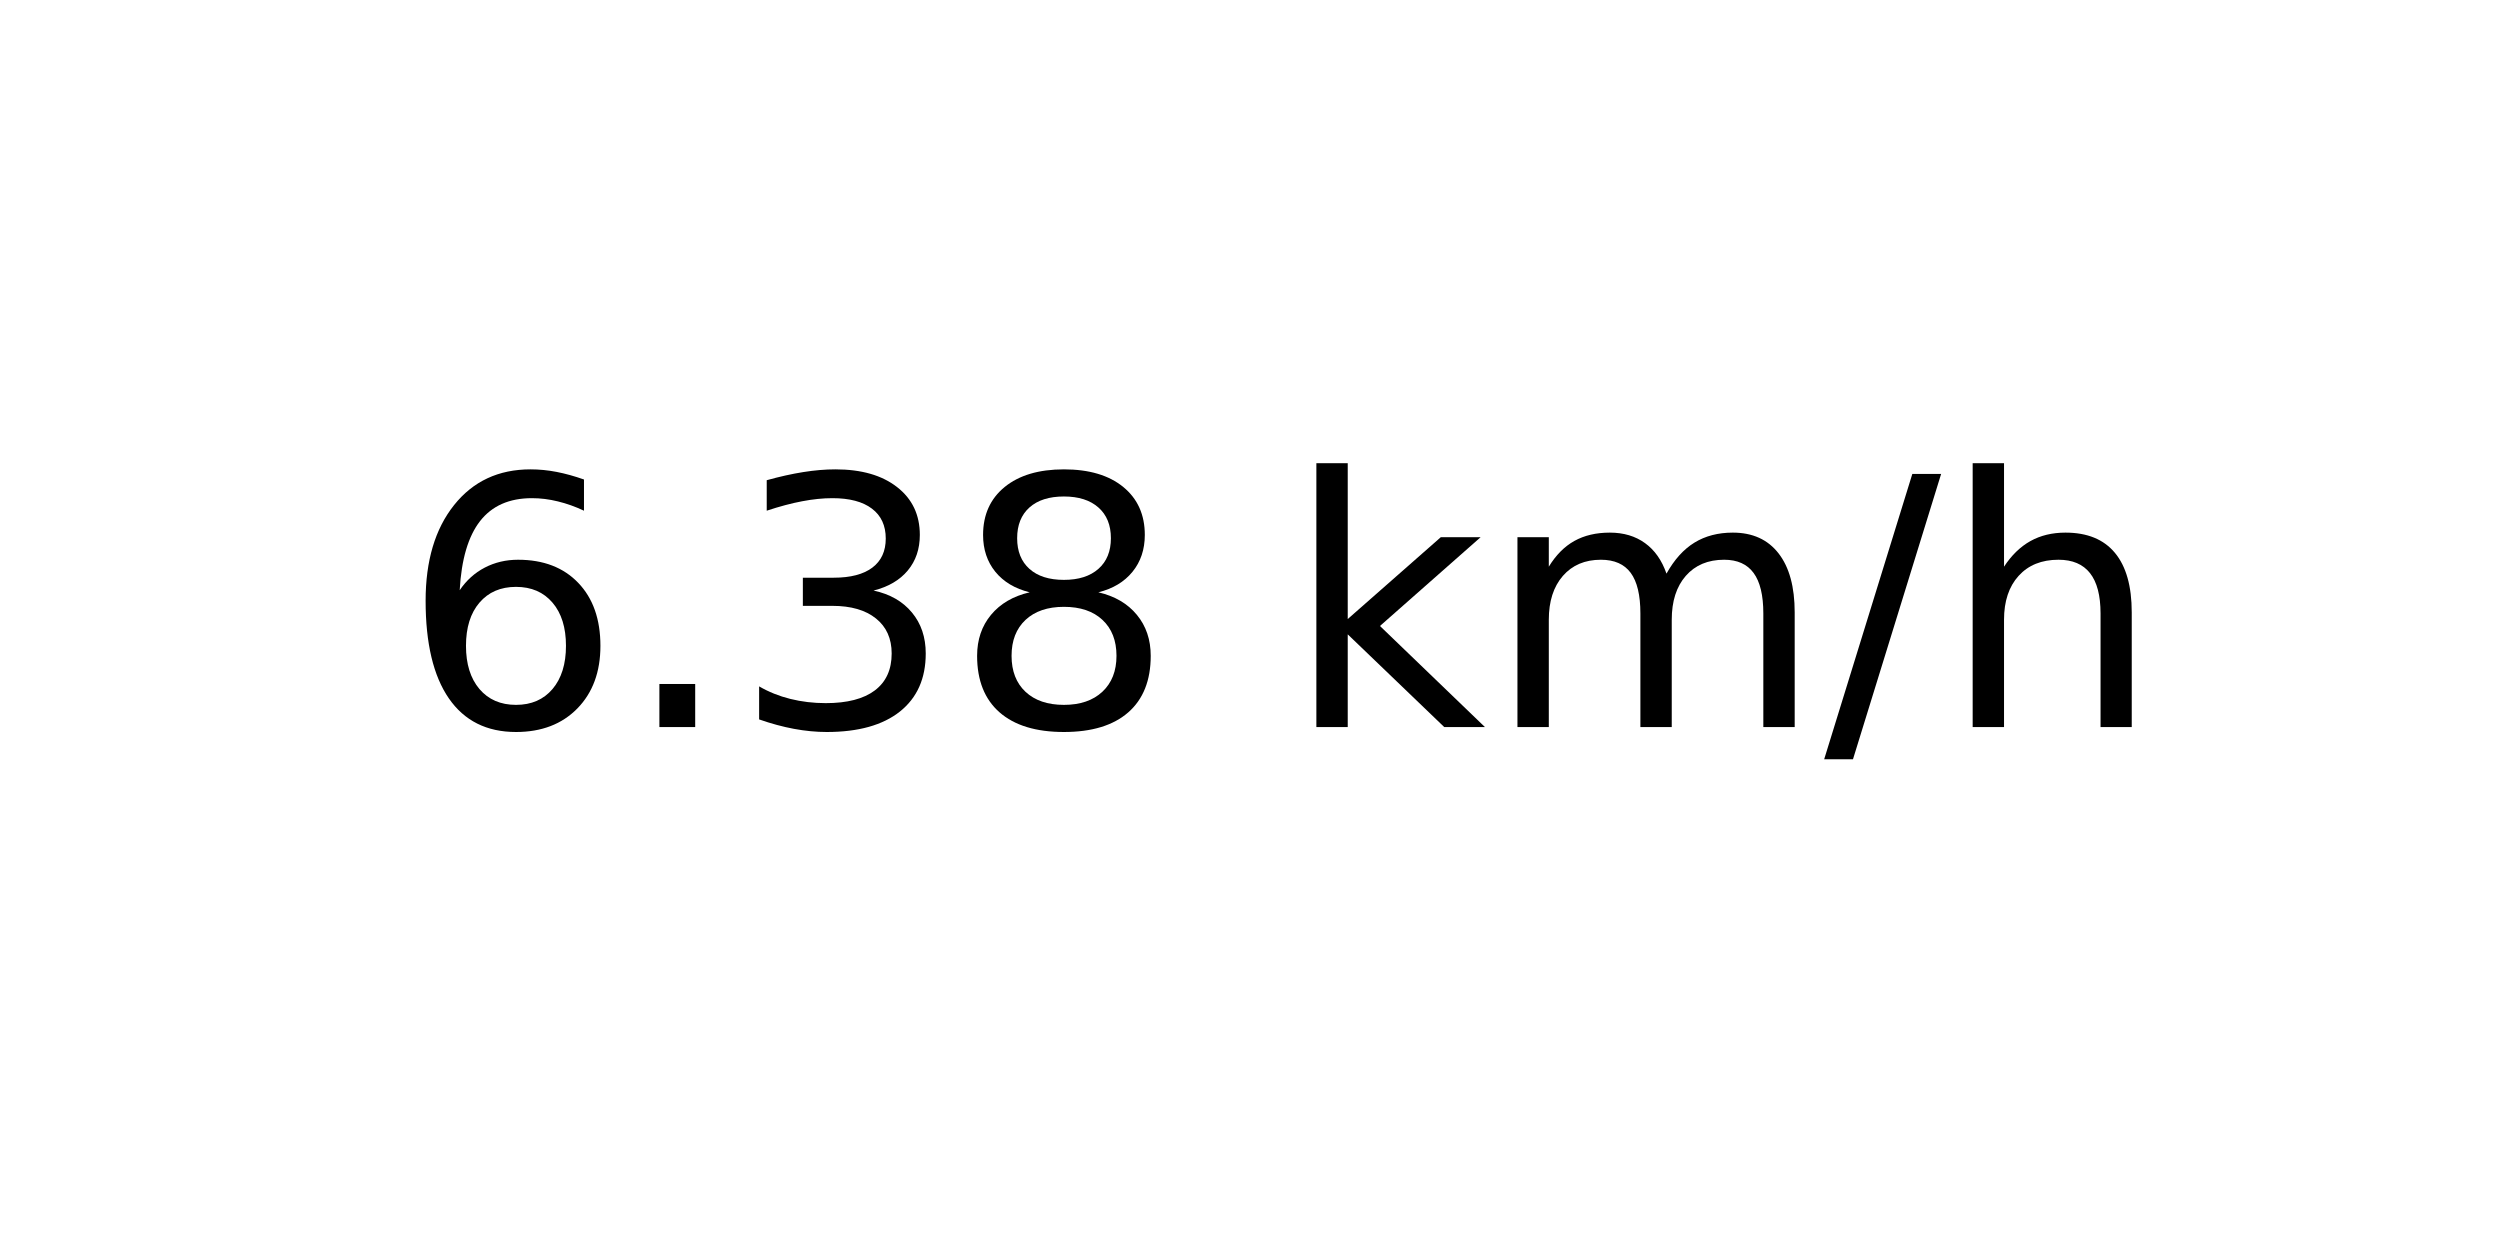
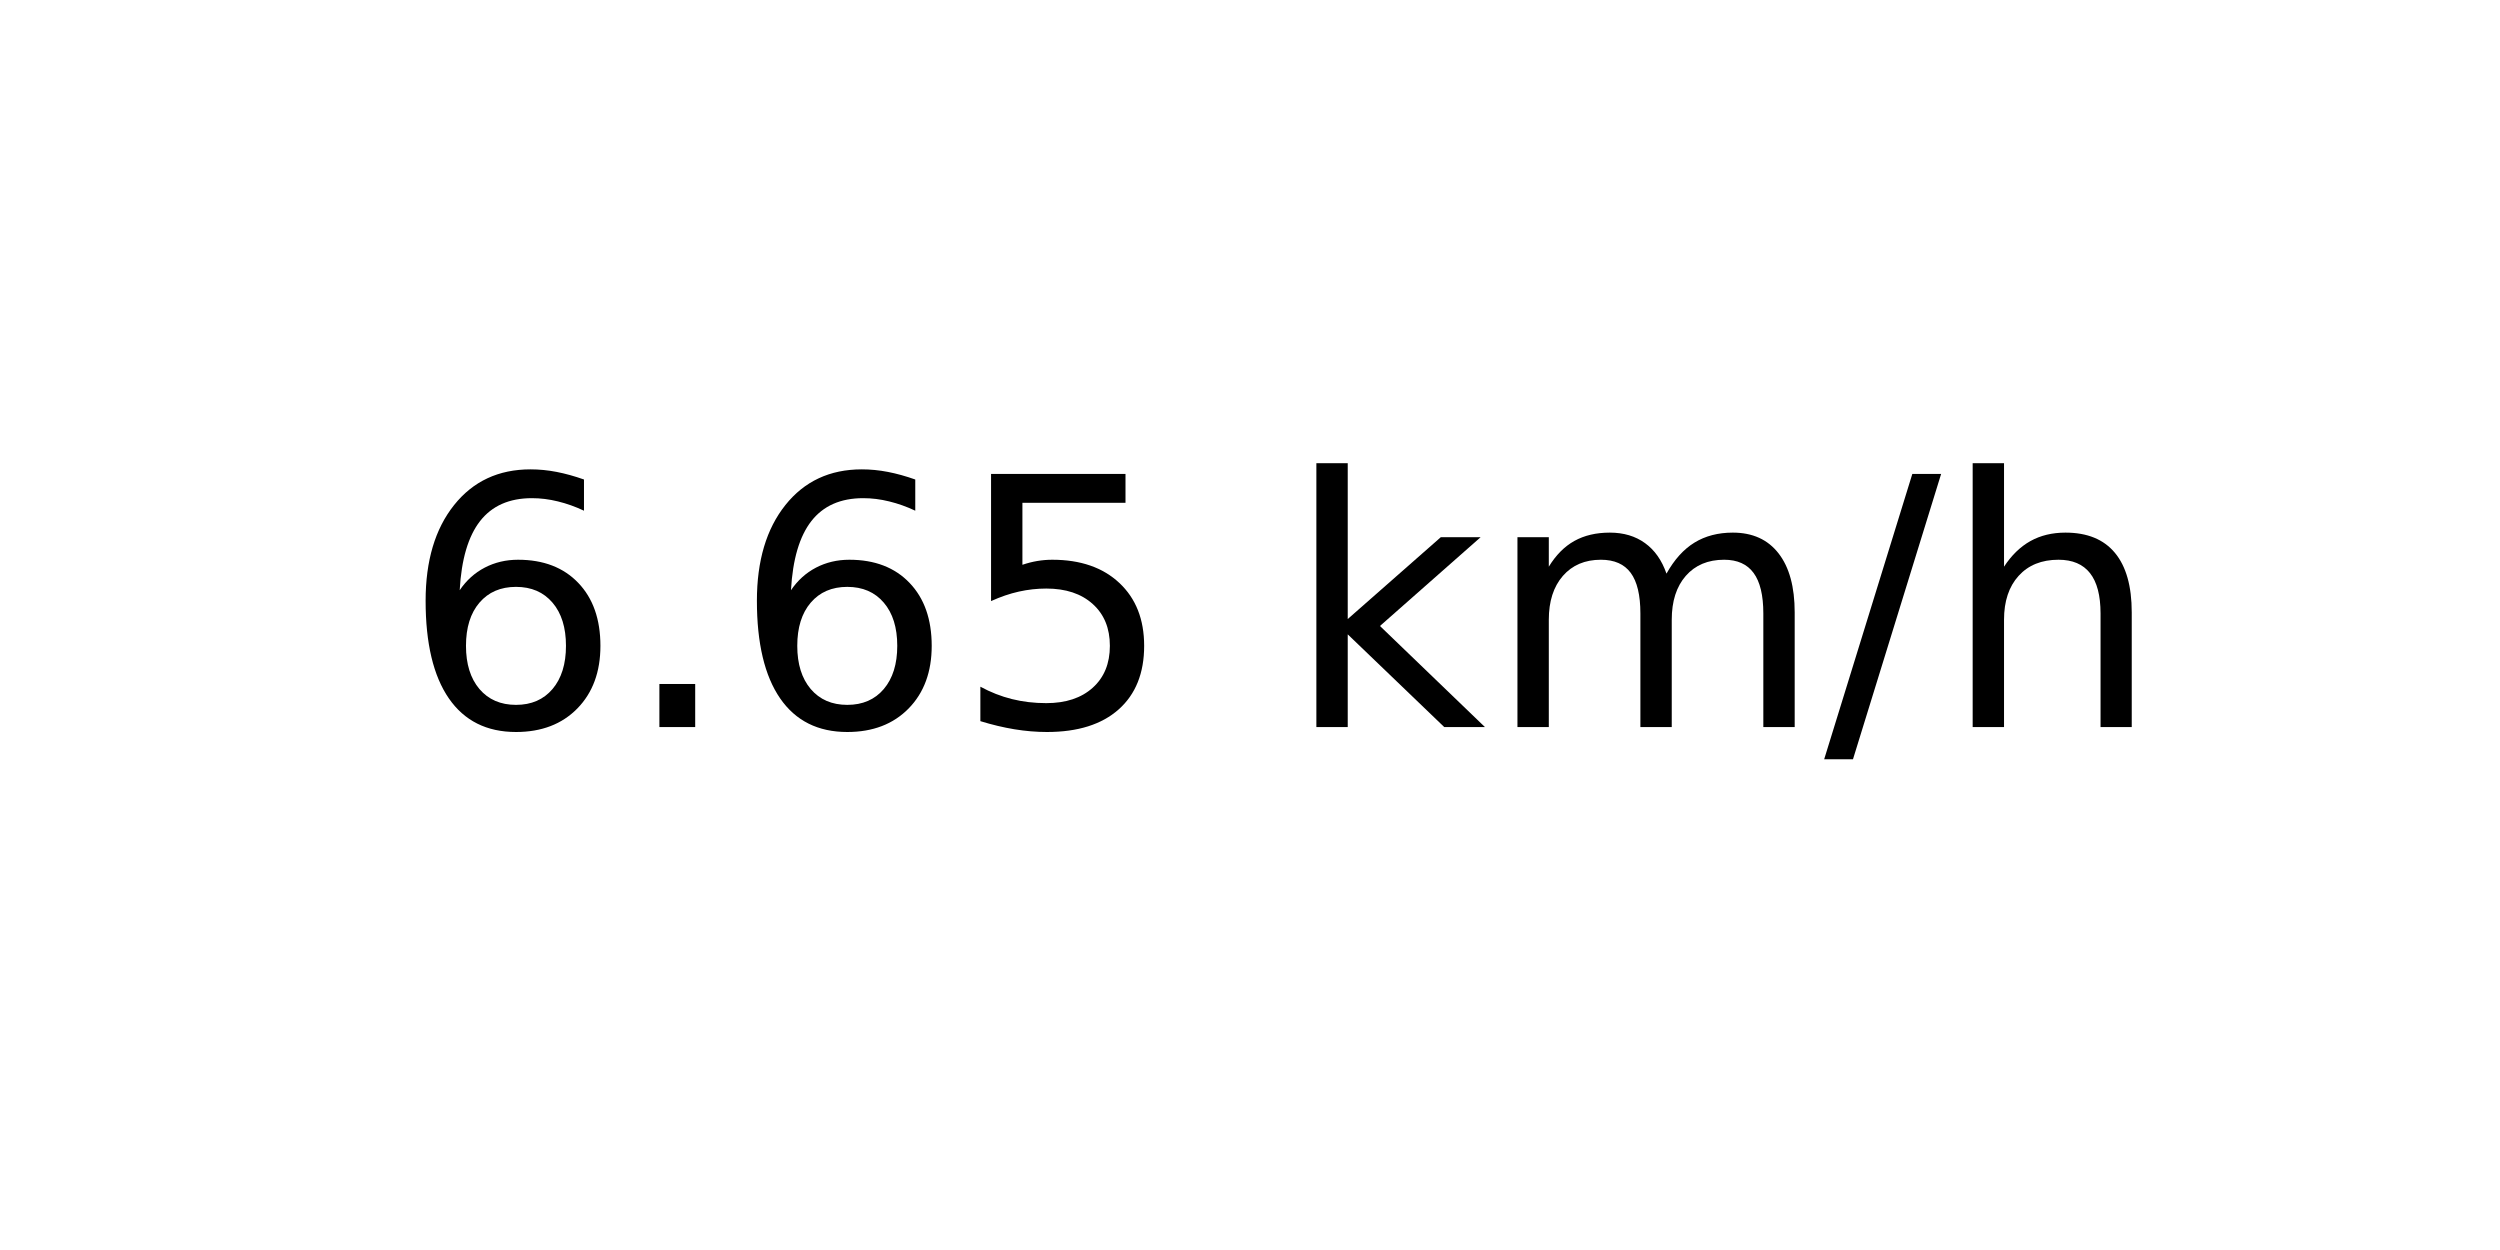
<svg xmlns="http://www.w3.org/2000/svg" xmlns:xlink="http://www.w3.org/1999/xlink" width="72pt" height="36pt" viewBox="0 0 72 36" version="1.1">
  <defs>
    <style type="text/css">*{stroke-linejoin: round; stroke-linecap: butt}</style>
  </defs>
  <g id="figure_1">
    <g id="axes_1">
      <g id="text_1">
        <g transform="translate(11.55937 20.93937) scale(0.1 -0.1)">
          <defs>
            <path id="DejaVuSans-36" d="M 2113 2584  Q 1688 2584 1439 2293  Q 1191 2003 1191 1497  Q 1191 994 1439 701  Q 1688 409 2113 409  Q 2538 409 2786 701  Q 3034 994 3034 1497  Q 3034 2003 2786 2293  Q 2538 2584 2113 2584  z M 3366 4563  L 3366 3988  Q 3128 4100 2886 4159  Q 2644 4219 2406 4219  Q 1781 4219 1451 3797  Q 1122 3375 1075 2522  Q 1259 2794 1537 2939  Q 1816 3084 2150 3084  Q 2853 3084 3261 2657  Q 3669 2231 3669 1497  Q 3669 778 3244 343  Q 2819 -91 2113 -91  Q 1303 -91 875 529  Q 447 1150 447 2328  Q 447 3434 972 4092  Q 1497 4750 2381 4750  Q 2619 4750 2861 4703  Q 3103 4656 3366 4563  z " transform="scale(0.015625)" />
            <path id="DejaVuSans-2e" d="M 684 794  L 1344 794  L 1344 0  L 684 0  L 684 794  z " transform="scale(0.015625)" />
-             <path id="DejaVuSans-33" d="M 2597 2516  Q 3050 2419 3304 2112  Q 3559 1806 3559 1356  Q 3559 666 3084 287  Q 2609 -91 1734 -91  Q 1441 -91 1130 -33  Q 819 25 488 141  L 488 750  Q 750 597 1062 519  Q 1375 441 1716 441  Q 2309 441 2620 675  Q 2931 909 2931 1356  Q 2931 1769 2642 2001  Q 2353 2234 1838 2234  L 1294 2234  L 1294 2753  L 1863 2753  Q 2328 2753 2575 2939  Q 2822 3125 2822 3475  Q 2822 3834 2567 4026  Q 2313 4219 1838 4219  Q 1578 4219 1281 4162  Q 984 4106 628 3988  L 628 4550  Q 988 4650 1302 4700  Q 1616 4750 1894 4750  Q 2613 4750 3031 4423  Q 3450 4097 3450 3541  Q 3450 3153 3228 2886  Q 3006 2619 2597 2516  z " transform="scale(0.015625)" />
-             <path id="DejaVuSans-38" d="M 2034 2216  Q 1584 2216 1326 1975  Q 1069 1734 1069 1313  Q 1069 891 1326 650  Q 1584 409 2034 409  Q 2484 409 2743 651  Q 3003 894 3003 1313  Q 3003 1734 2745 1975  Q 2488 2216 2034 2216  z M 1403 2484  Q 997 2584 770 2862  Q 544 3141 544 3541  Q 544 4100 942 4425  Q 1341 4750 2034 4750  Q 2731 4750 3128 4425  Q 3525 4100 3525 3541  Q 3525 3141 3298 2862  Q 3072 2584 2669 2484  Q 3125 2378 3379 2068  Q 3634 1759 3634 1313  Q 3634 634 3220 271  Q 2806 -91 2034 -91  Q 1263 -91 848 271  Q 434 634 434 1313  Q 434 1759 690 2068  Q 947 2378 1403 2484  z M 1172 3481  Q 1172 3119 1398 2916  Q 1625 2713 2034 2713  Q 2441 2713 2670 2916  Q 2900 3119 2900 3481  Q 2900 3844 2670 4047  Q 2441 4250 2034 4250  Q 1625 4250 1398 4047  Q 1172 3844 1172 3481  z " transform="scale(0.015625)" />
+             <path id="DejaVuSans-35" d="M 691 4666  L 3169 4666  L 3169 4134  L 1269 4134  L 1269 2991  Q 1406 3038 1543 3061  Q 1681 3084 1819 3084  Q 2600 3084 3056 2656  Q 3513 2228 3513 1497  Q 3513 744 3044 326  Q 2575 -91 1722 -91  Q 1428 -91 1123 -41  Q 819 9 494 109  L 494 744  Q 775 591 1075 516  Q 1375 441 1709 441  Q 2250 441 2565 725  Q 2881 1009 2881 1497  Q 2881 1984 2565 2268  Q 2250 2553 1709 2553  Q 1456 2553 1204 2497  Q 953 2441 691 2322  L 691 4666  z " transform="scale(0.015625)" />
            <path id="DejaVuSans-20" transform="scale(0.015625)" />
            <path id="DejaVuSans-6b" d="M 581 4863  L 1159 4863  L 1159 1991  L 2875 3500  L 3609 3500  L 1753 1863  L 3688 0  L 2938 0  L 1159 1709  L 1159 0  L 581 0  L 581 4863  z " transform="scale(0.015625)" />
            <path id="DejaVuSans-6d" d="M 3328 2828  Q 3544 3216 3844 3400  Q 4144 3584 4550 3584  Q 5097 3584 5394 3201  Q 5691 2819 5691 2113  L 5691 0  L 5113 0  L 5113 2094  Q 5113 2597 4934 2840  Q 4756 3084 4391 3084  Q 3944 3084 3684 2787  Q 3425 2491 3425 1978  L 3425 0  L 2847 0  L 2847 2094  Q 2847 2600 2669 2842  Q 2491 3084 2119 3084  Q 1678 3084 1418 2786  Q 1159 2488 1159 1978  L 1159 0  L 581 0  L 581 3500  L 1159 3500  L 1159 2956  Q 1356 3278 1631 3431  Q 1906 3584 2284 3584  Q 2666 3584 2933 3390  Q 3200 3197 3328 2828  z " transform="scale(0.015625)" />
            <path id="DejaVuSans-2f" d="M 1625 4666  L 2156 4666  L 531 -594  L 0 -594  L 1625 4666  z " transform="scale(0.015625)" />
            <path id="DejaVuSans-68" d="M 3513 2113  L 3513 0  L 2938 0  L 2938 2094  Q 2938 2591 2744 2837  Q 2550 3084 2163 3084  Q 1697 3084 1428 2787  Q 1159 2491 1159 1978  L 1159 0  L 581 0  L 581 4863  L 1159 4863  L 1159 2956  Q 1366 3272 1645 3428  Q 1925 3584 2291 3584  Q 2894 3584 3203 3211  Q 3513 2838 3513 2113  z " transform="scale(0.015625)" />
          </defs>
          <use xlink:href="#DejaVuSans-36" />
          <use xlink:href="#DejaVuSans-2e" x="63.623" />
-           <use xlink:href="#DejaVuSans-33" x="95.41" />
-           <use xlink:href="#DejaVuSans-38" x="159.033" />
+           <use xlink:href="#DejaVuSans-36" x="95.41" />
+           <use xlink:href="#DejaVuSans-35" x="159.033" />
          <use xlink:href="#DejaVuSans-20" x="222.656" />
          <use xlink:href="#DejaVuSans-6b" x="254.443" />
          <use xlink:href="#DejaVuSans-6d" x="312.354" />
          <use xlink:href="#DejaVuSans-2f" x="409.766" />
          <use xlink:href="#DejaVuSans-68" x="443.457" />
        </g>
      </g>
    </g>
  </g>
</svg>
